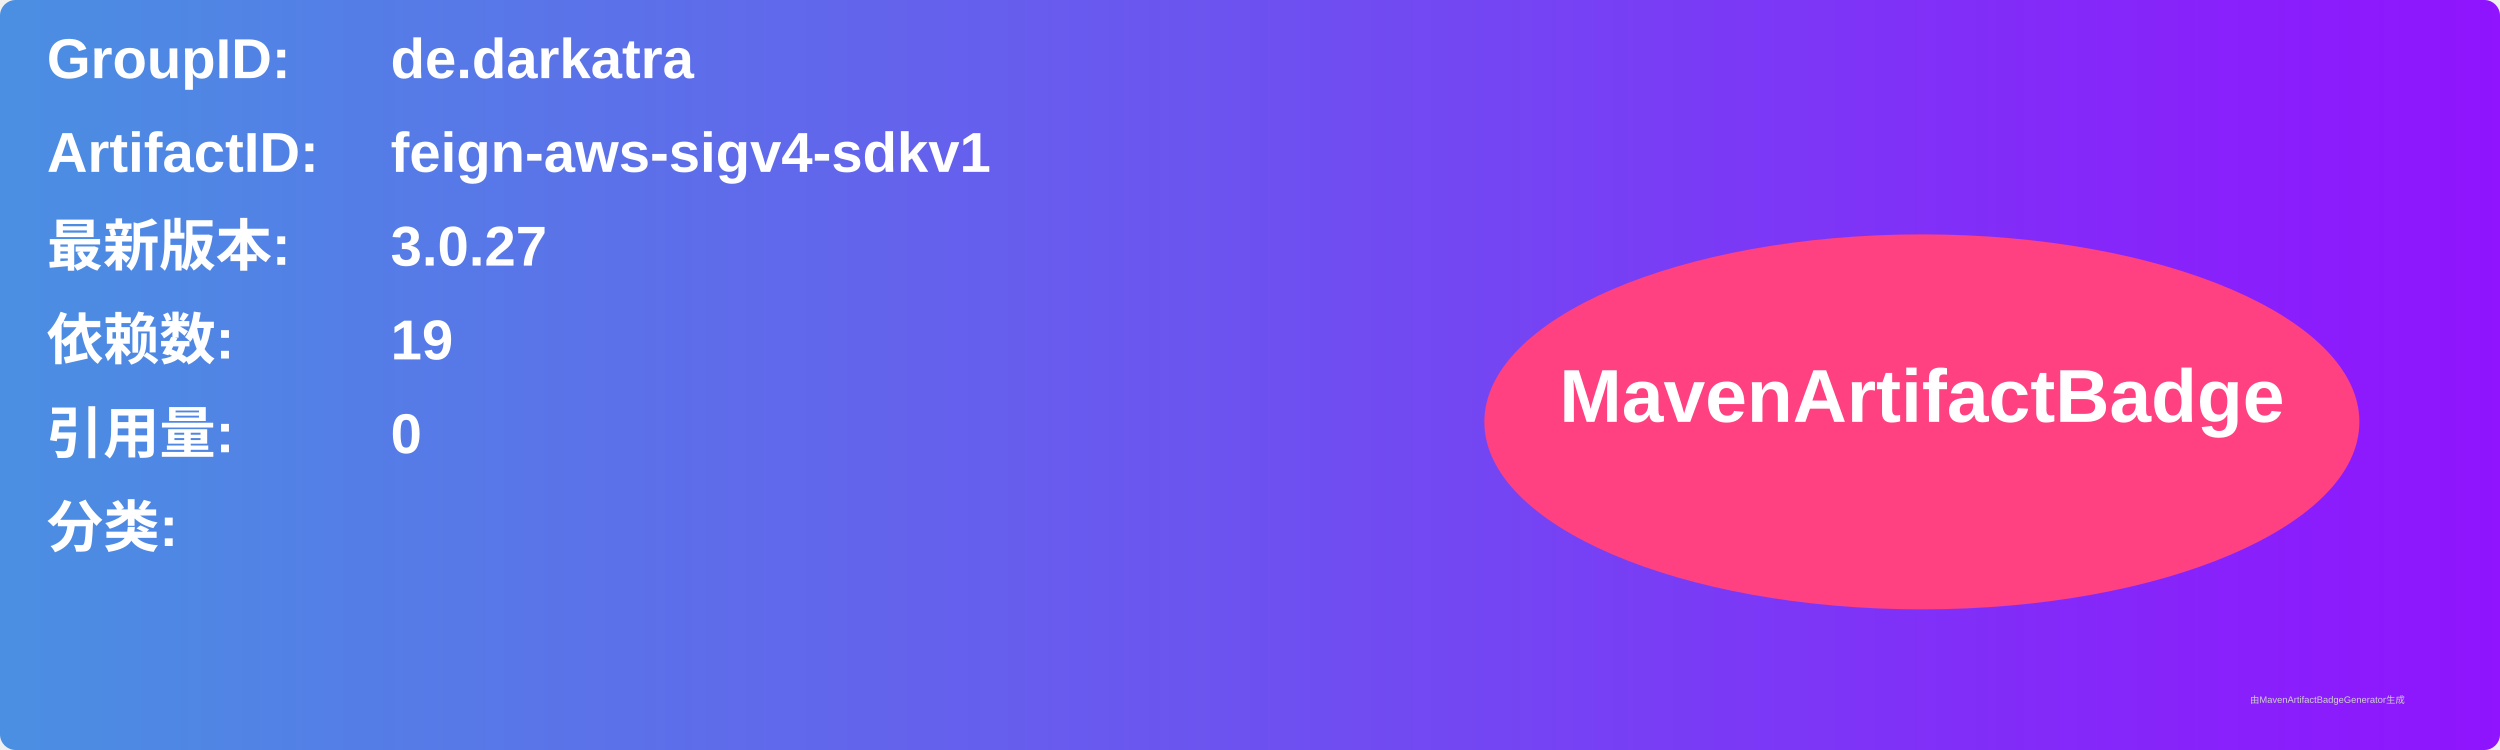
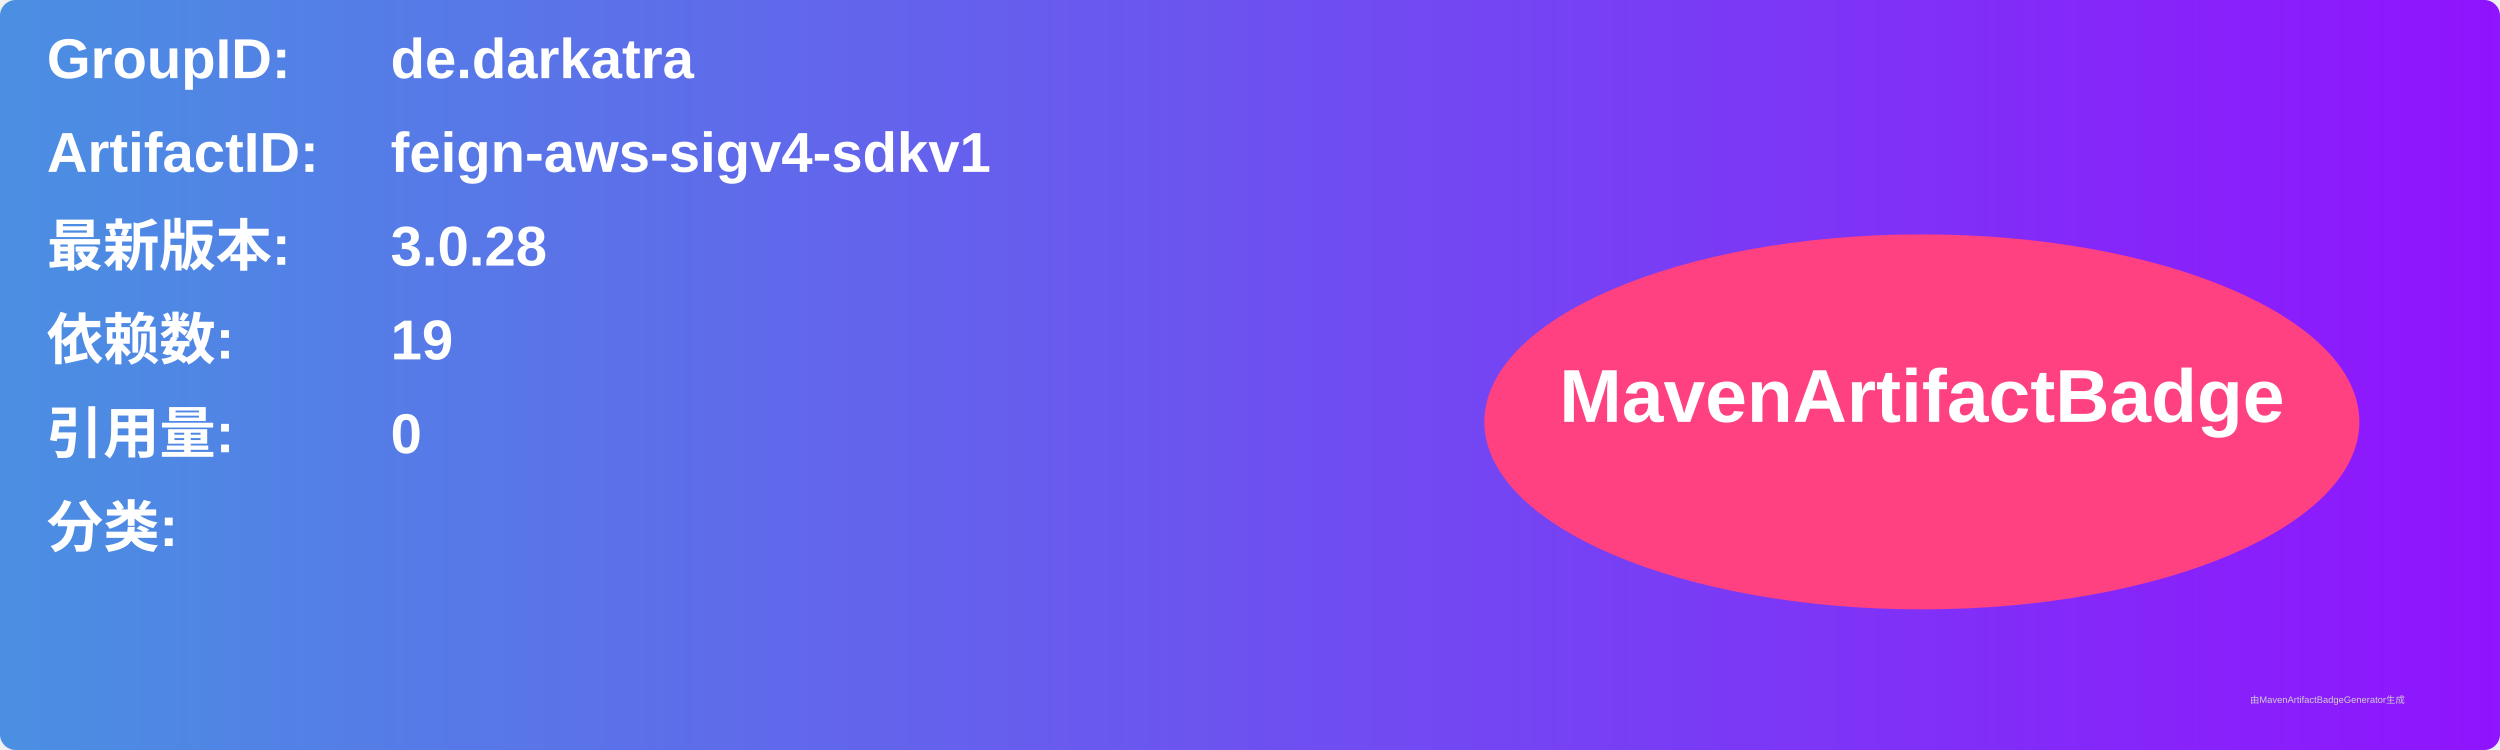
<svg xmlns="http://www.w3.org/2000/svg" width="800" height="240" viewBox="0 0 800 240">
  <linearGradient id="grad" x1="0%" y1="0%" x2="100%" y2="0%">
    <stop offset="0%" stop-color="#4a90e2" />
    <stop offset="100%" stop-color="#9013fe" />
  </linearGradient>
  <rect width="100%" height="100%" rx="5" ry="5" fill="url(#grad)" />
  <g transform="translate(15, 15)">
    <text x="0" y="10" font-family="Arial" font-size="18" fill="white" font-weight="bold" width="260">GroupID:</text>
    <text x="110" y="10" font-family="Arial" font-size="18" fill="white" font-weight="bold" width="460">de.darkatra</text>
    <text x="0" y="40" font-family="Arial" font-size="18" fill="white" font-weight="bold" width="260">ArtifactID:</text>
    <text x="110" y="40" font-family="Arial" font-size="18" fill="white" font-weight="bold" width="460">feign-aws-sigv4-sdkv1</text>
    <text x="0" y="70" font-family="Arial" font-size="18" fill="white" font-weight="bold">最新版本:</text>
    <text x="110" y="70" font-family="Arial" font-size="18" fill="white" font-weight="bold">
-       <tspan font-weight="bold">3.0.27</tspan>
+       <tspan font-weight="bold">3.0.28</tspan>
    </text>
    <text x="0" y="100" font-family="Arial" font-size="18" fill="white" font-weight="bold">依赖数: </text>
    <text x="110" y="100" font-family="Arial" font-size="18" fill="white">
      <tspan font-weight="bold">19</tspan>
    </text>
    <text x="0" y="130" font-family="Arial" font-size="18" fill="white" font-weight="bold">引用量: </text>
    <text x="110" y="130" font-family="Arial" font-size="18" fill="white">
      <tspan font-weight="bold">0</tspan>
    </text>
    <text x="0" y="160" font-family="Arial" font-size="18" fill="white" font-weight="bold">分类:</text>
    <text x="10" y="190" font-family="Arial" font-size="10" fill="white">
      <tspan font-weight="bold" />
    </text>
    <ellipse cx="600" cy="120" rx="140" ry="60" fill="#ff4081" />
    <text x="600" y="120" text-anchor="middle" font-family="Arial" font-size="24" fill="white" font-weight="bold">MavenArtifactBadge</text>
  </g>
  <text x="720" y="225" font-family="Arial" font-size="3" fill="#d0d0d0">由MavenArtifactBadgeGenerator生成</text>
</svg>
